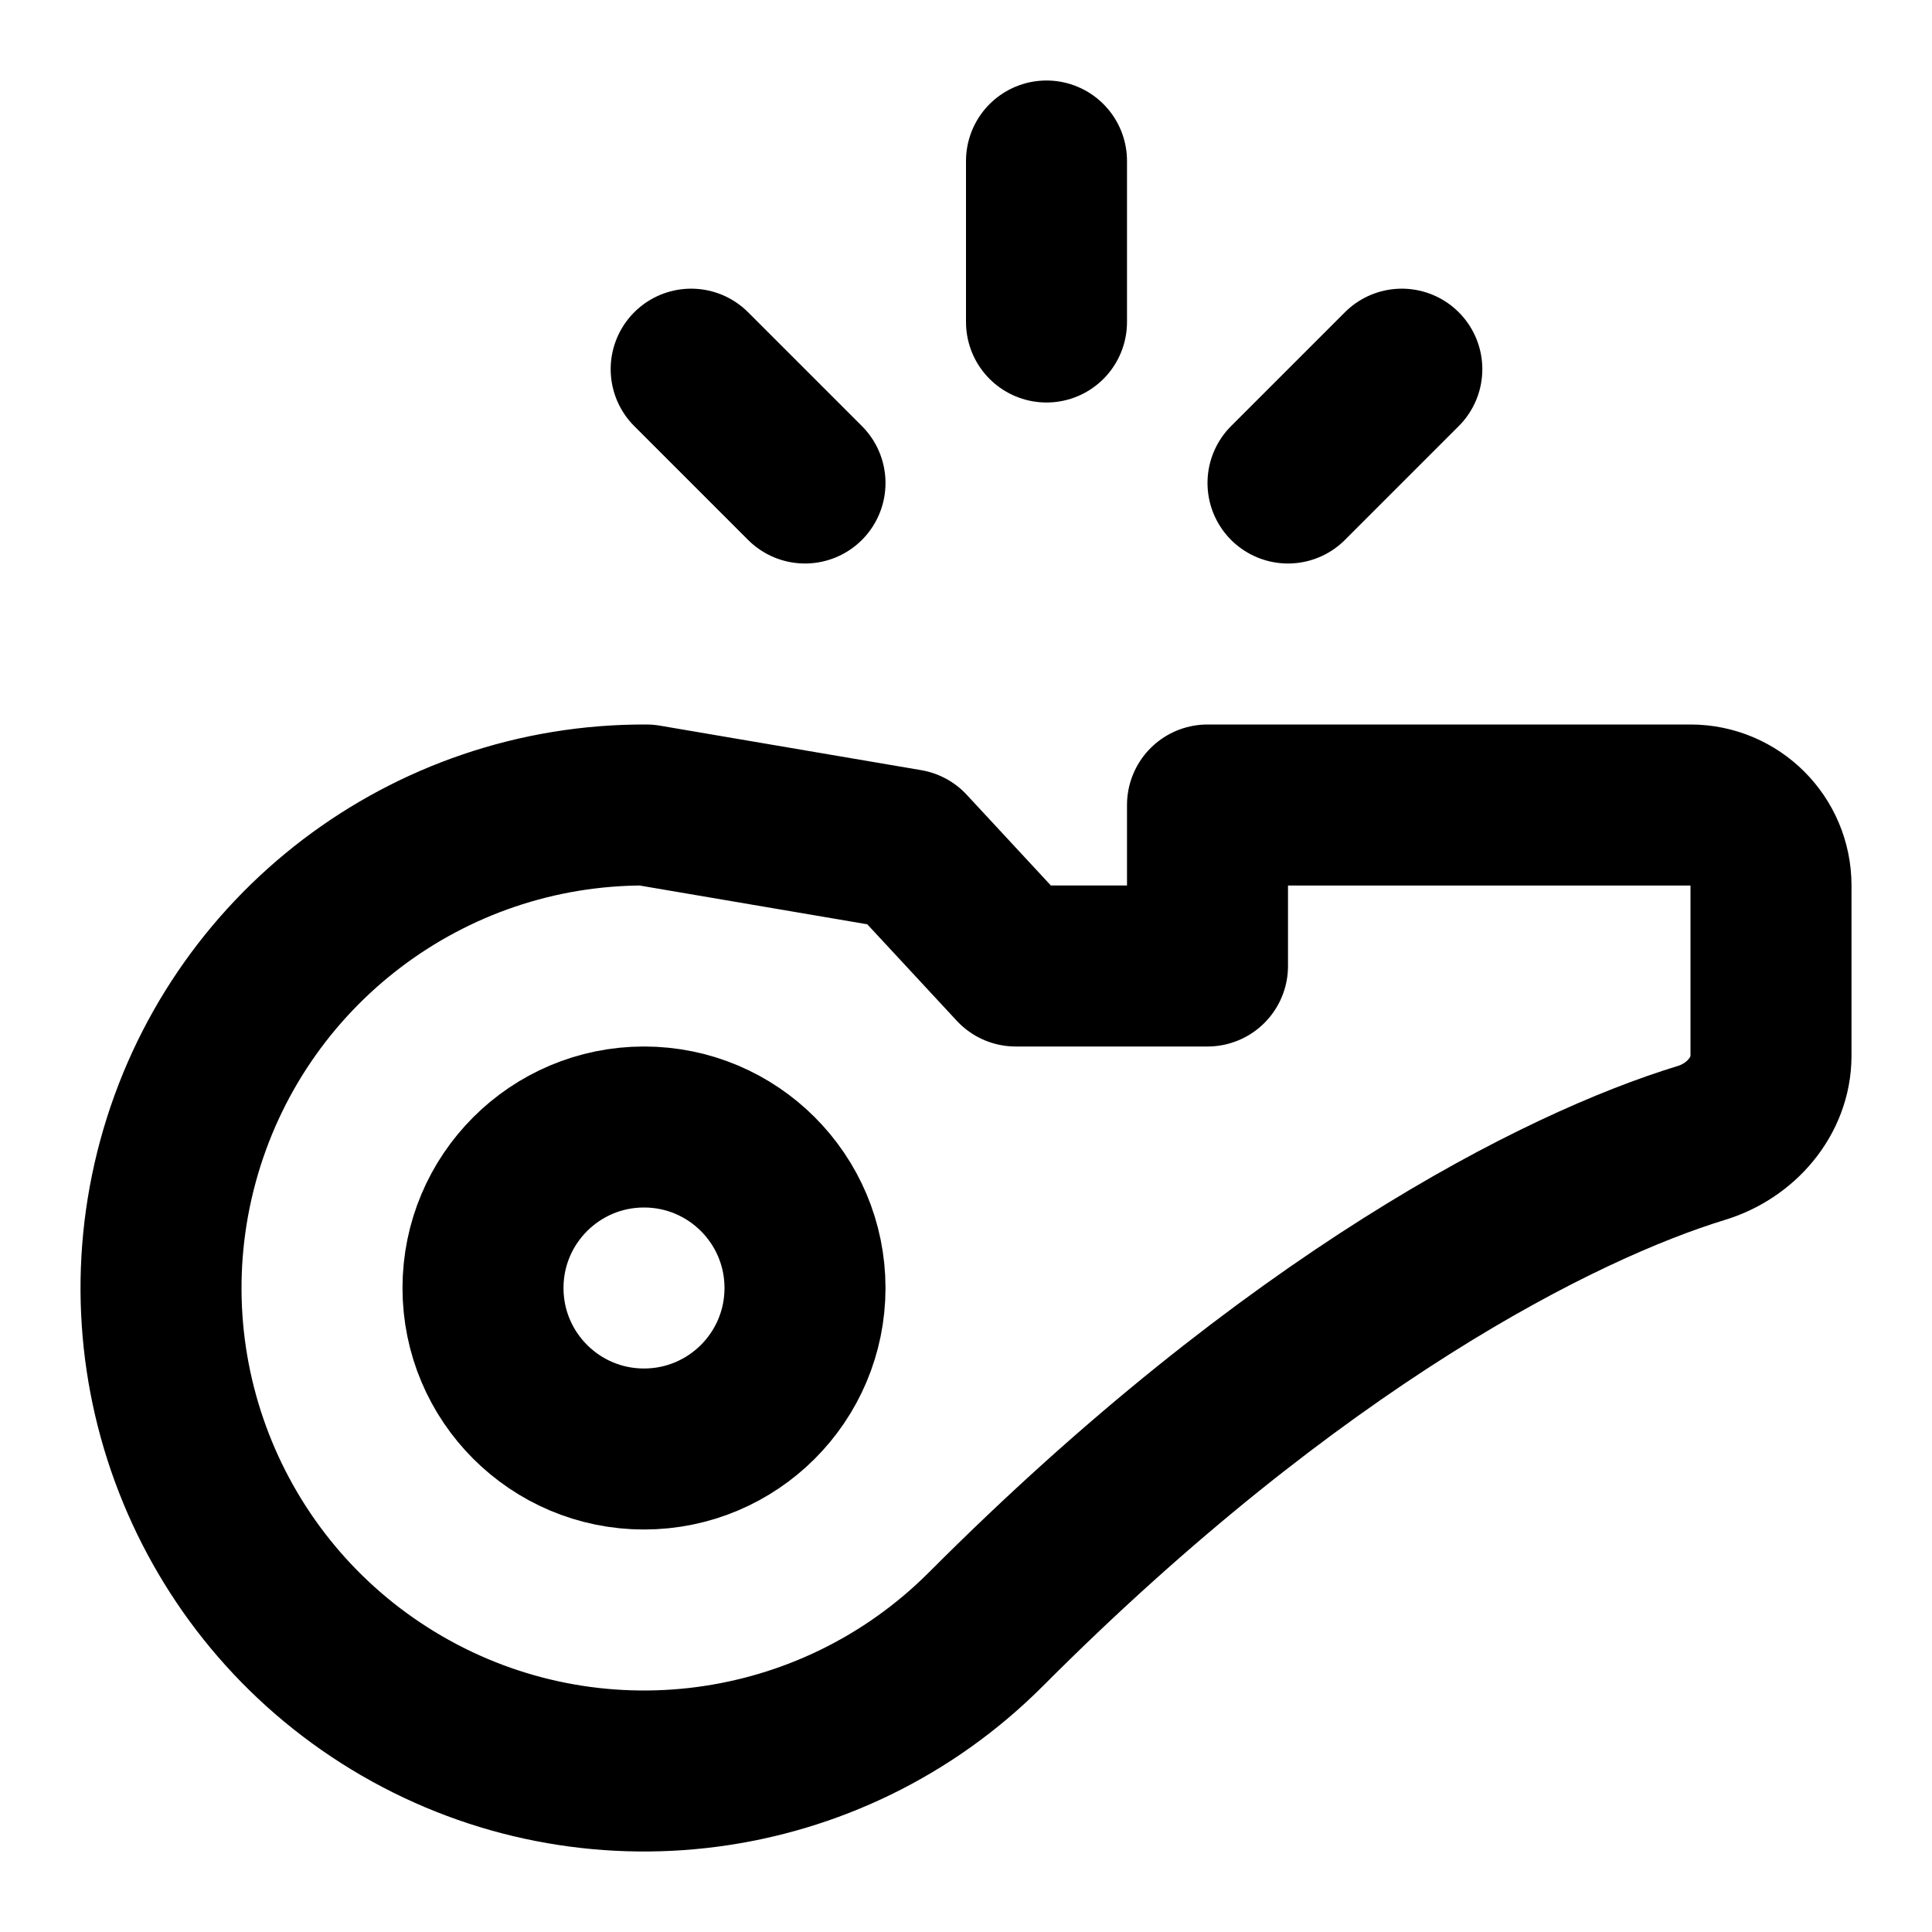
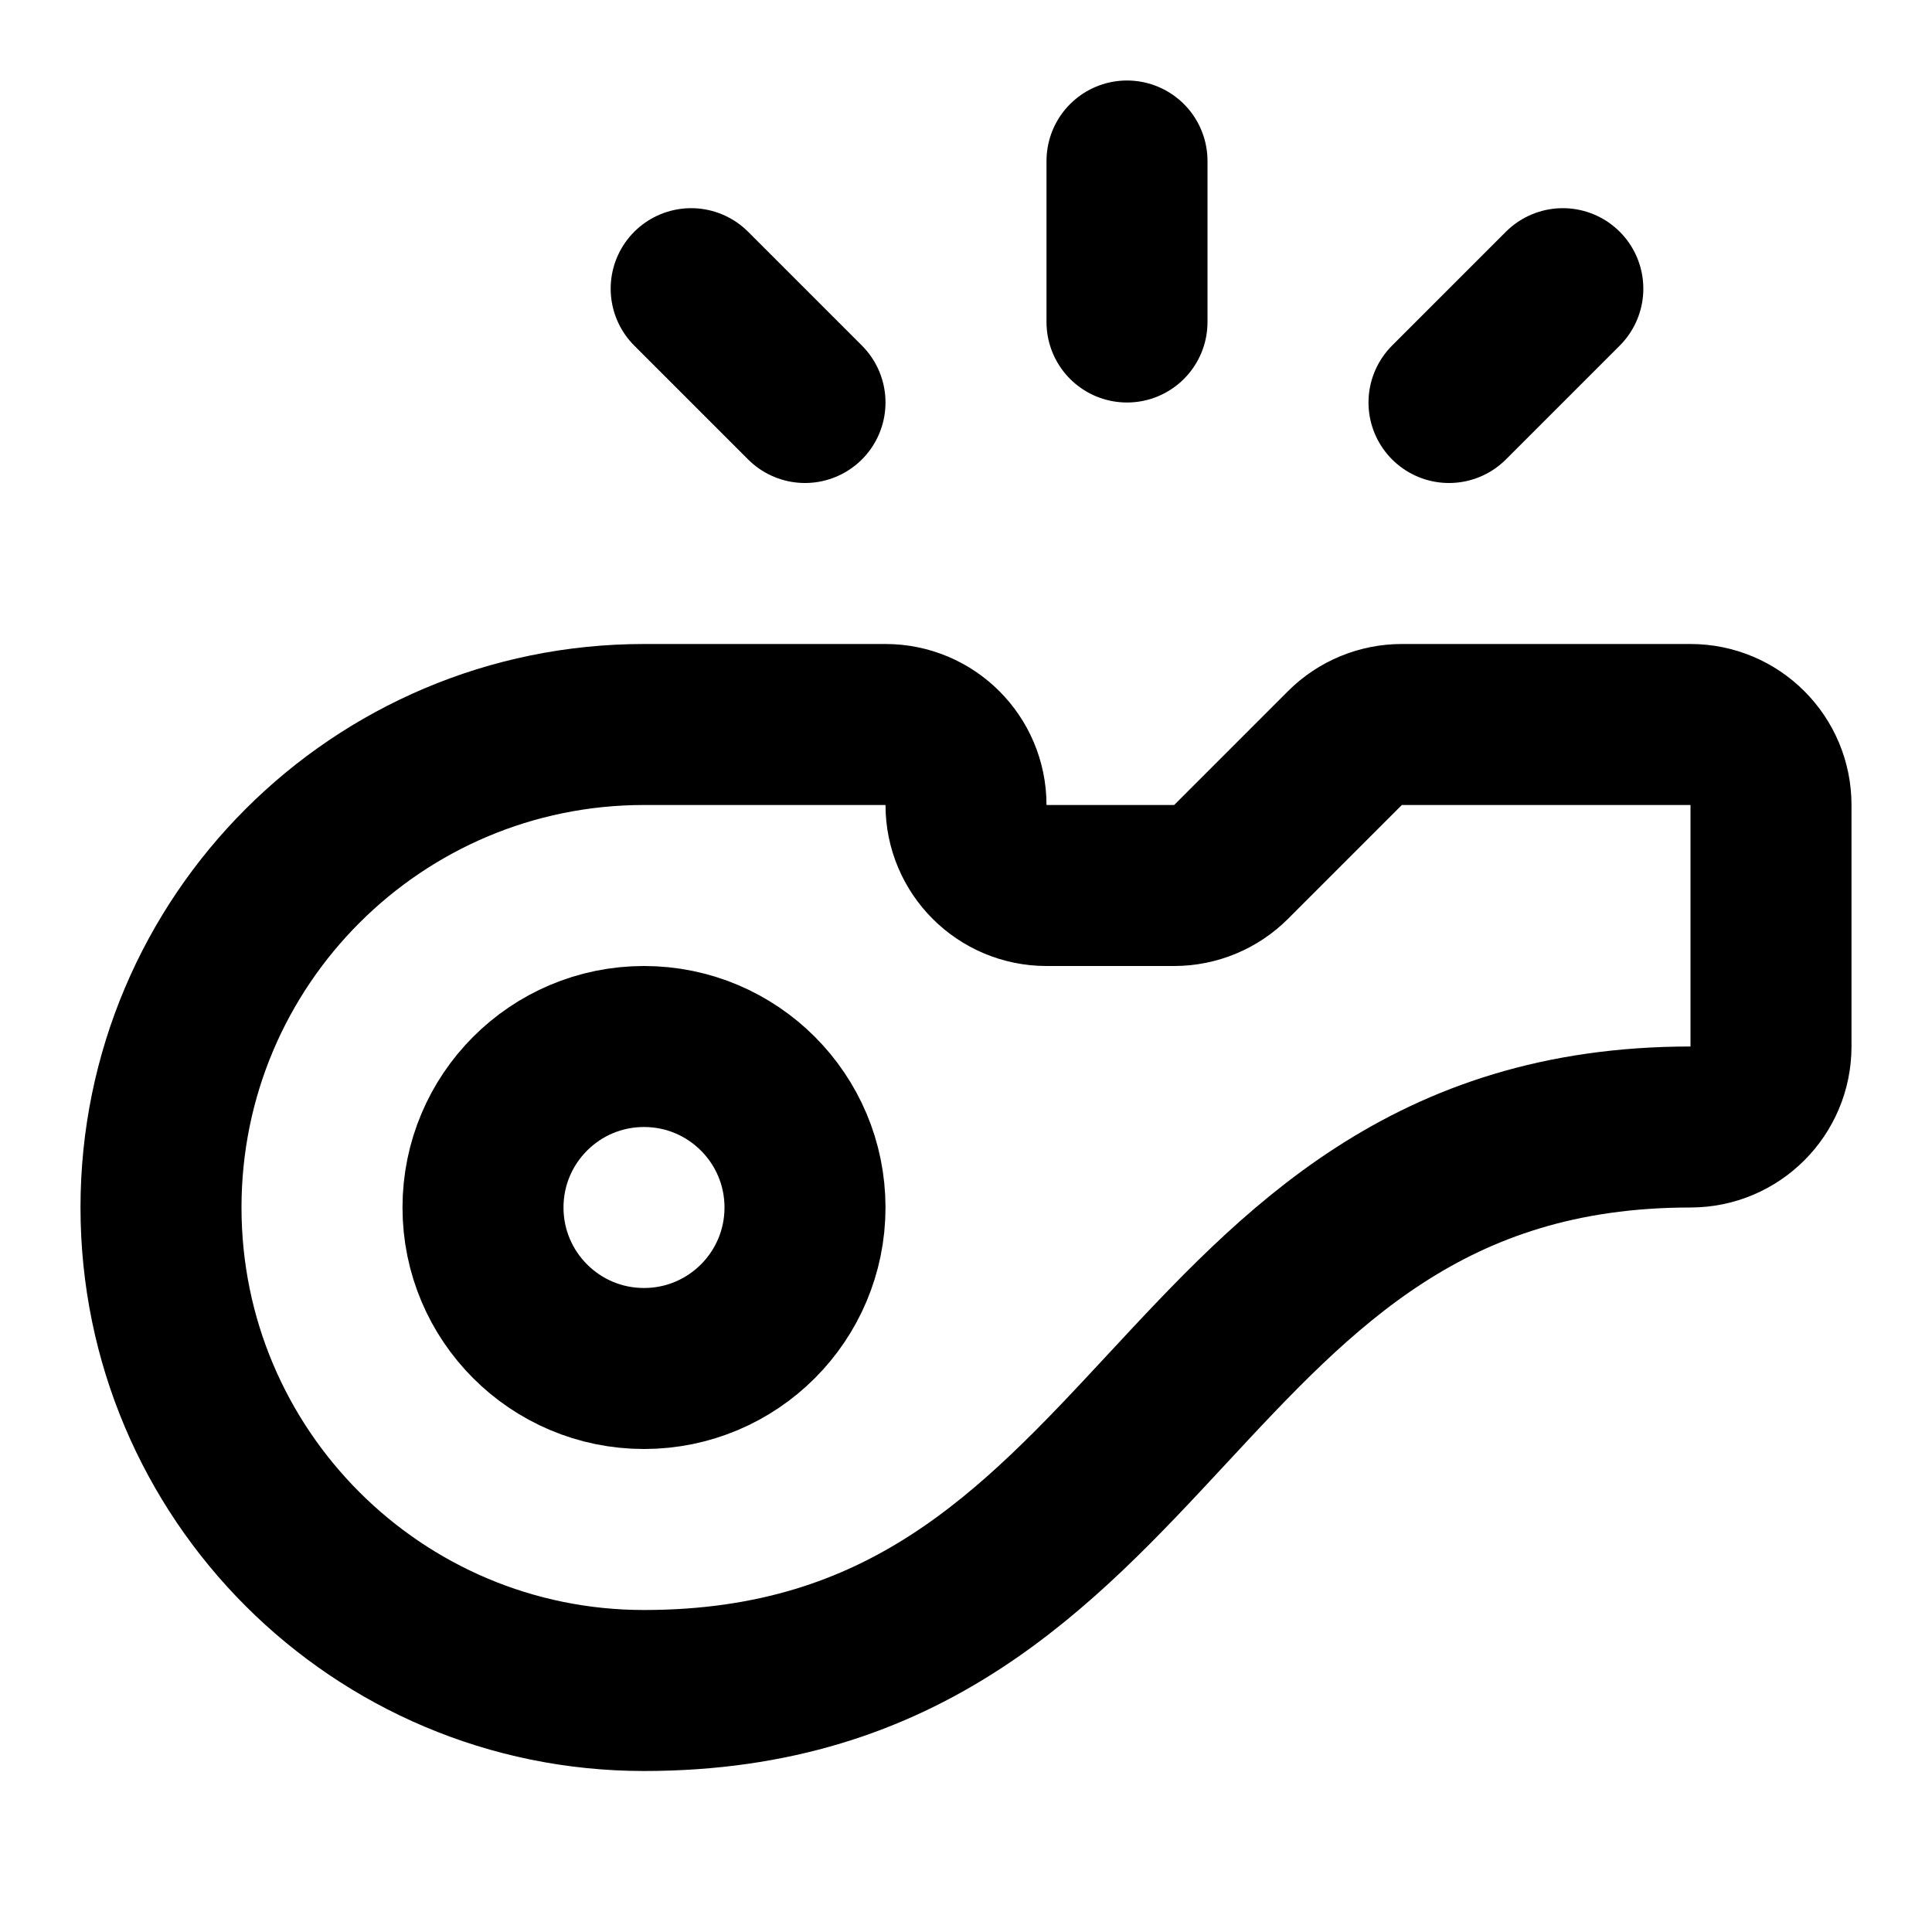
<svg xmlns="http://www.w3.org/2000/svg" width="24" height="24" viewBox="0 0 24 24" fill="none" stroke="currentColor" stroke-width="2" stroke-linecap="round" stroke-linejoin="round">
-   <path d="M12.243 20.243c3.833-3.843 7.13-5.507 8.895-6.046.484-.148.862-.577.862-1.083V11a1 1 0 0 0-1-1h-6v2h-2.382l-1.342-1.447L8.029 10a6 6 0 1 0 4.214 10.243" />
-   <path d="M13 2v2" />
-   <path d="M17.414 4.586 16 6" />
-   <path d="M8.586 4.586 10 6" />
-   <circle cx="8" cy="16" r="2" />
+   <path d="M11 9a1 1 0 0 1 1 1 1 1 0 0 0 1 1h1.586a1 1 0 0 0 .707-.293l1.414-1.414A1 1 0 0 1 17.414 9H21a1 1 0 0 1 1 1v3a1 1 0 0 1-1 1c-6.5 0-6.5 7-13 7A6 6 0 0 1 8 9z" />
+   <path d="M14 2v2" />
+   <path d="M19.414 3.586 18 5" />
+   <path d="M8.586 3.586 10 5" />
+   <circle cx="8" cy="15" r="2" />
</svg>
